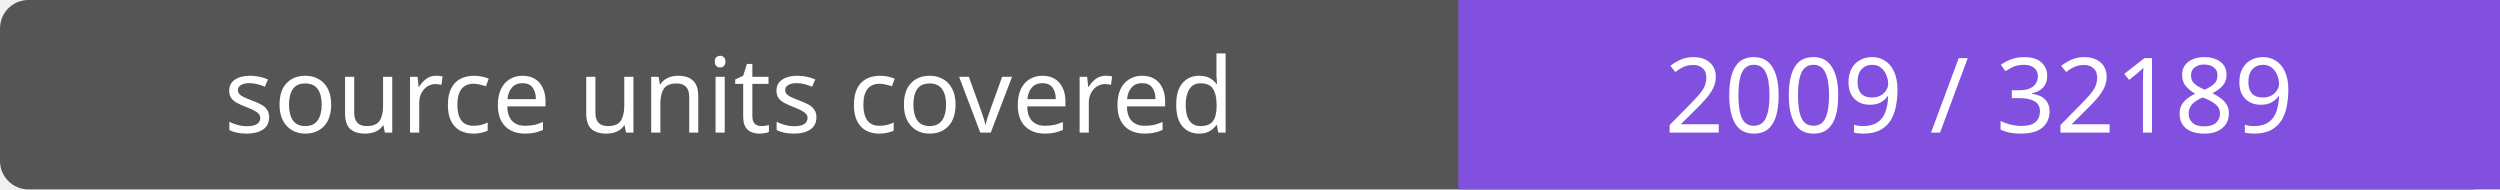
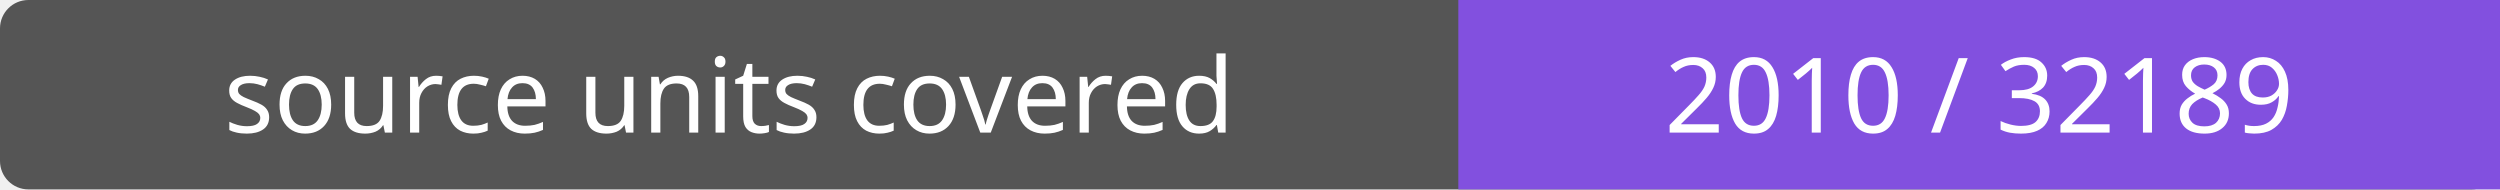
- <svg xmlns="http://www.w3.org/2000/svg" width="264" height="20" role="img" aria-label="source units covered: 2009 / 32189">
+ <svg xmlns="http://www.w3.org/2000/svg" width="264" height="20" role="img" aria-label="source units covered: 2010 / 32189">
  <rect width="264" height="20" rx="3" fill="#555" />
  <path fill="#8250df" d="M154 0h110v20H154z" />
  <g fill="#fff" text-anchor="middle" font-family="Verdana,sans-serif" font-size="11">
    <text x="77.0" y="14">source units covered</text>
-     <text x="209.0" y="14">2009 / 32189</text>
+     <text x="209.0" y="14">2010 / 32189</text>
  </g>
</svg>
